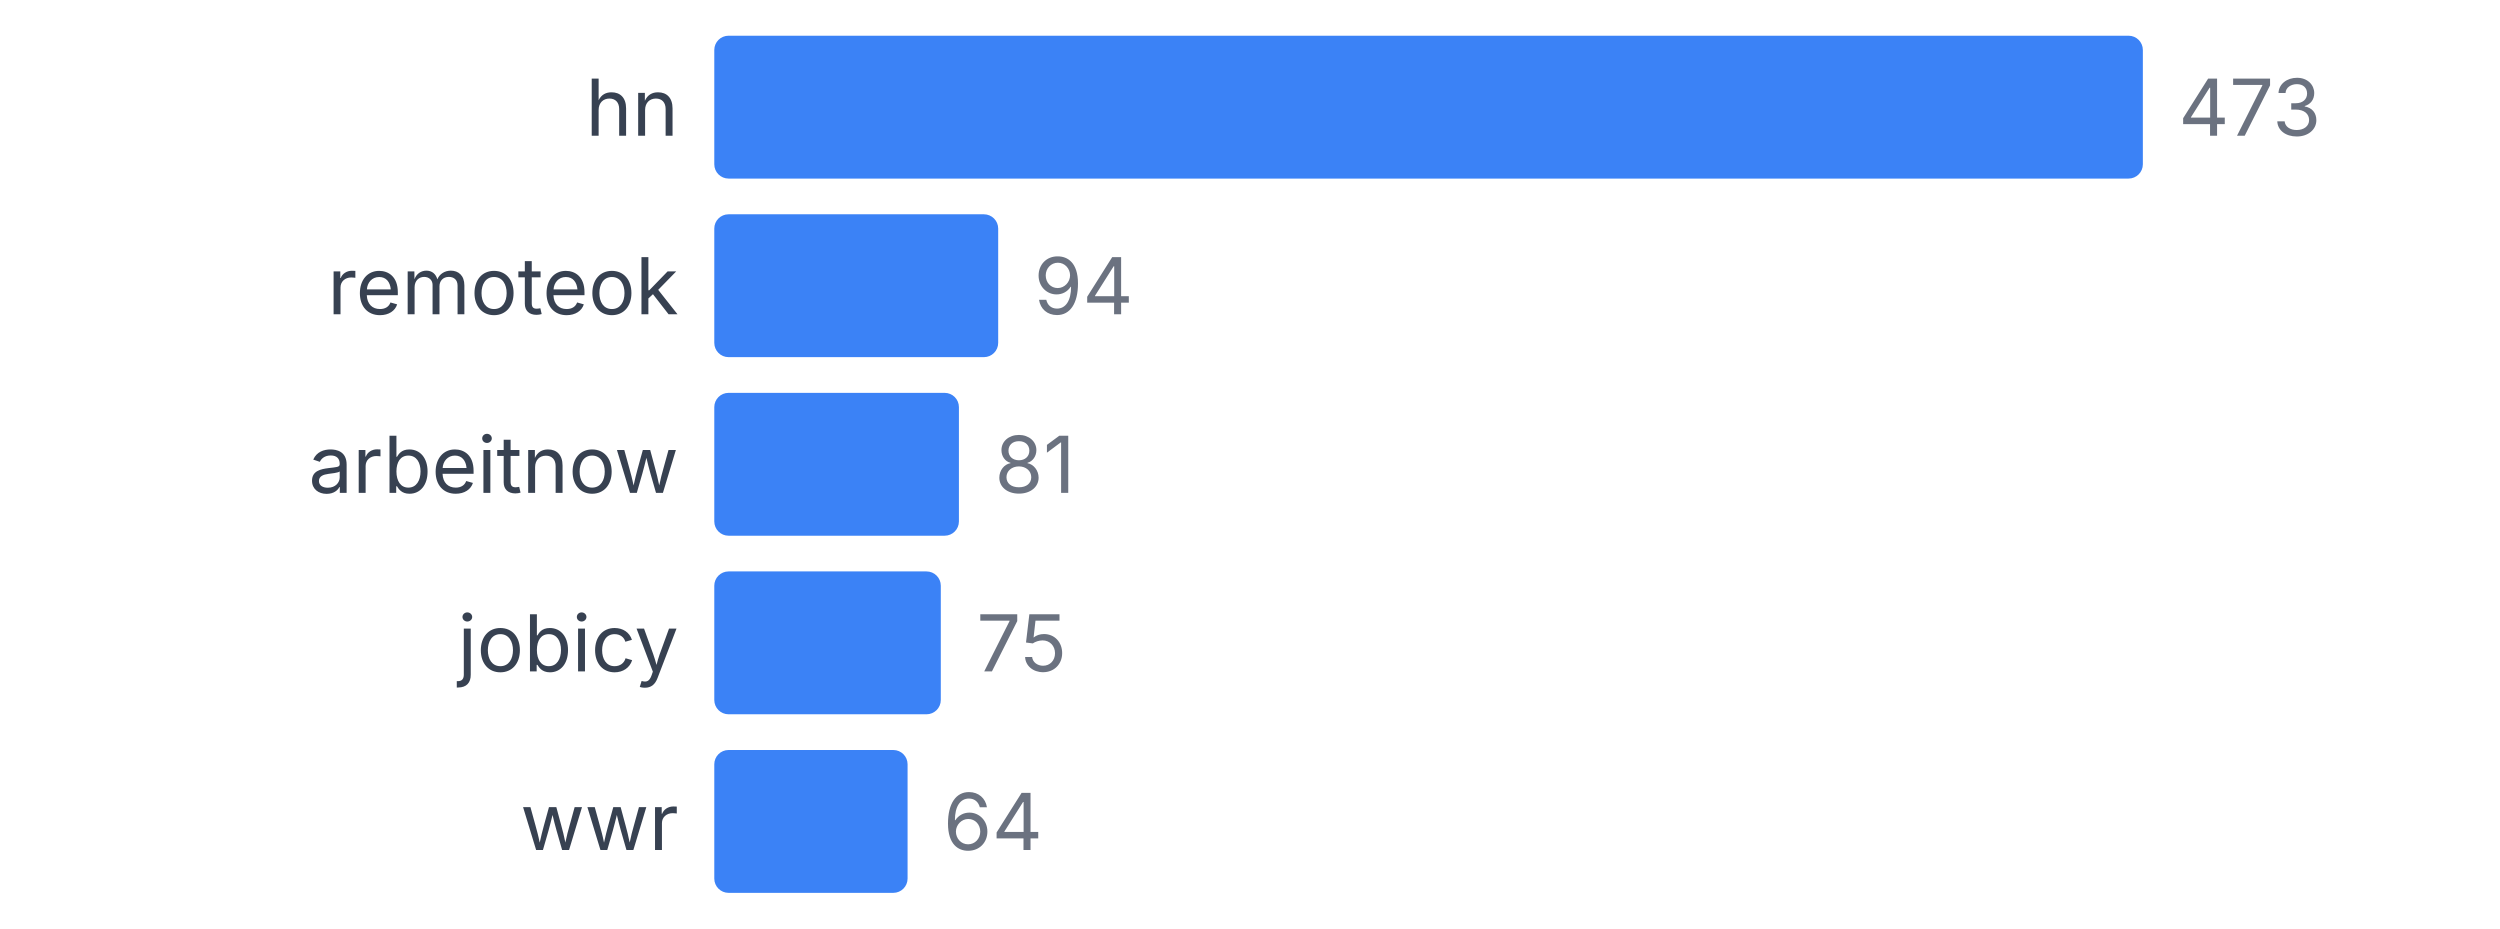
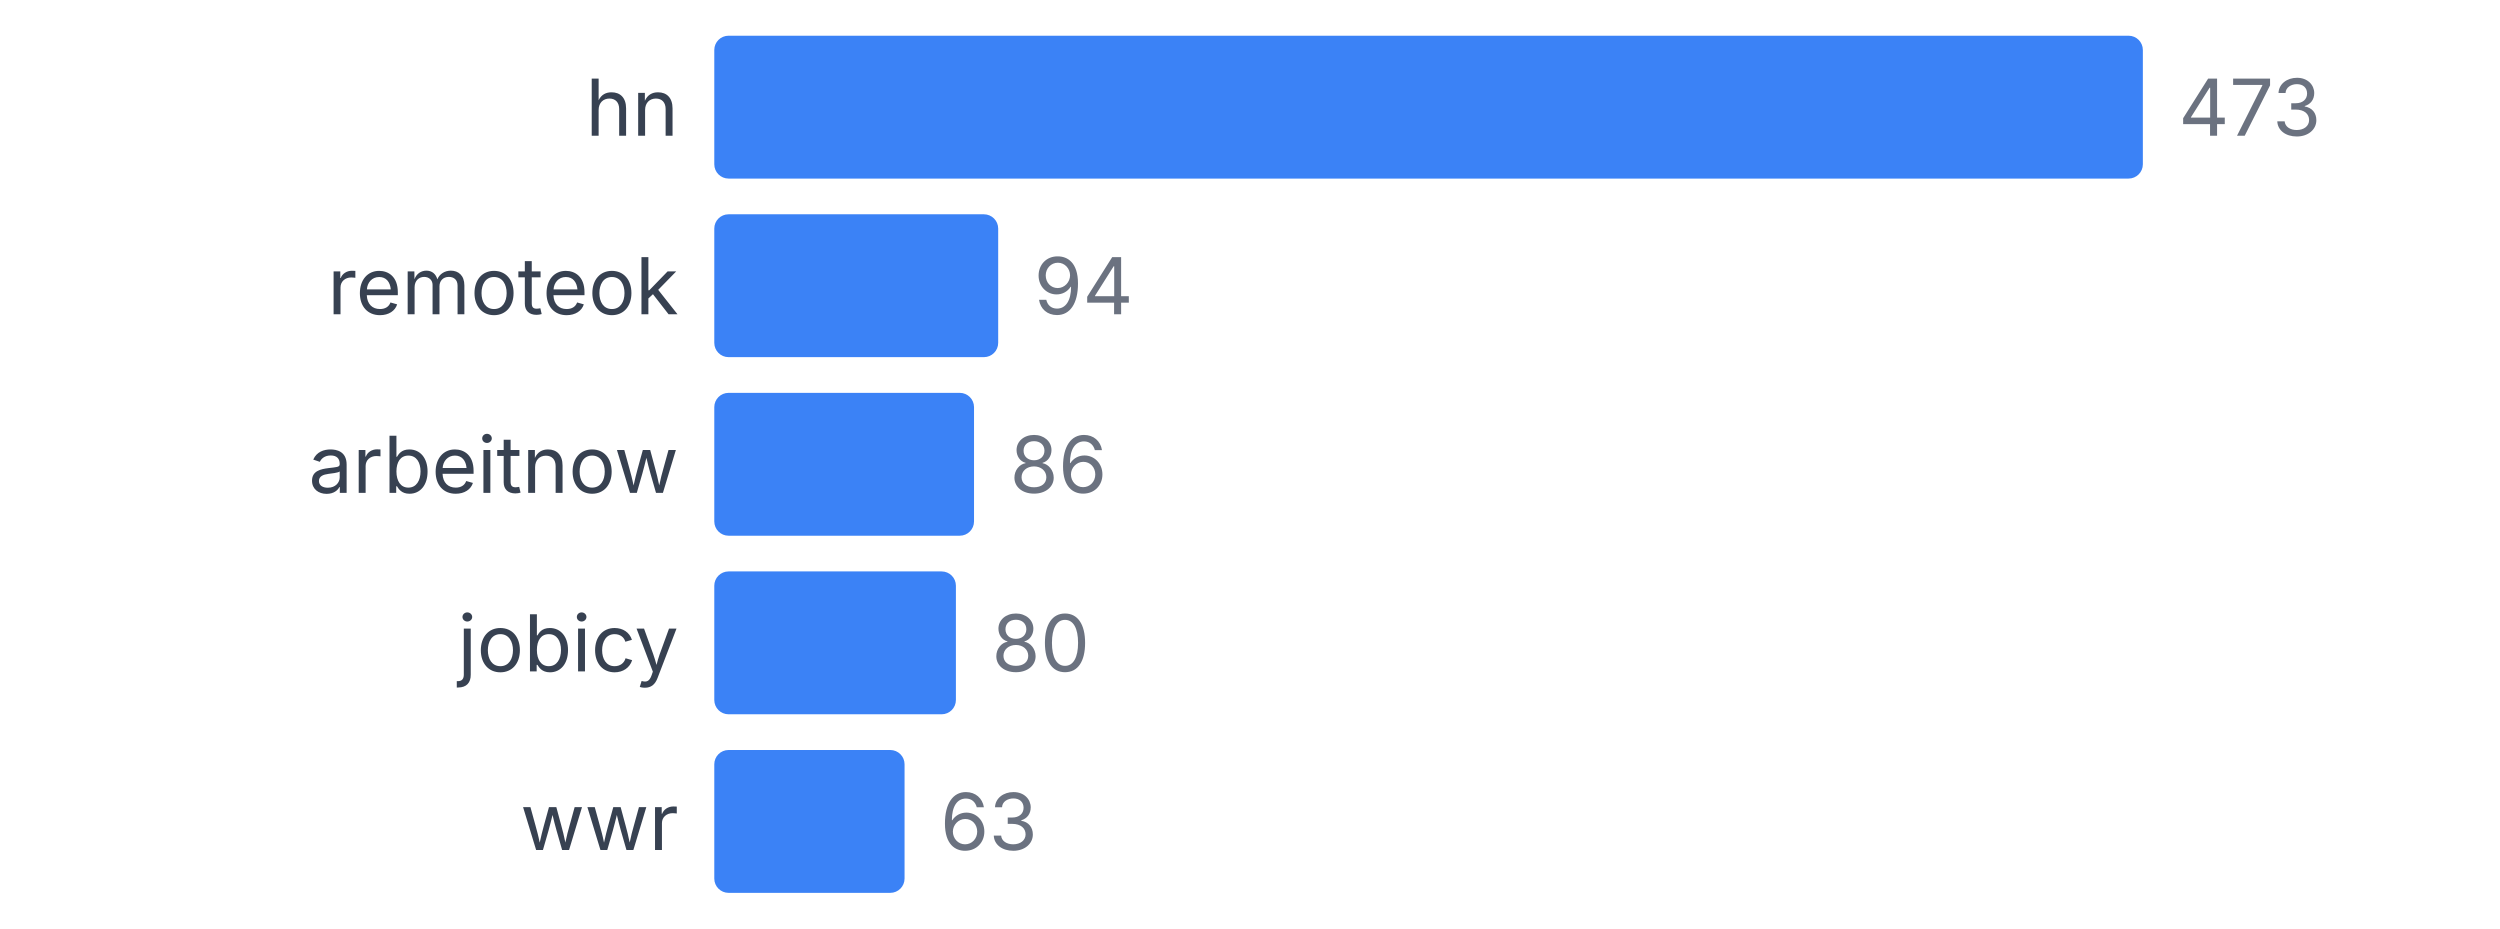
<svg xmlns="http://www.w3.org/2000/svg" width="350" height="130" viewBox="0 0 350 130">
  <style>
    text { font-family: system-ui, -apple-system, sans-serif; }
  </style>
  <text x="95" y="19" text-anchor="end" font-size="11" fill="#374151">hn</text>
  <rect x="100" y="5" width="200" height="20" fill="#3b82f6" rx="2" />
  <text x="305" y="19" font-size="11" fill="#6b7280">473</text>
  <text x="95" y="44" text-anchor="end" font-size="11" fill="#374151">remoteok</text>
  <rect x="100" y="30" width="39.746" height="20" fill="#3b82f6" rx="2" />
  <text x="144.746" y="44" font-size="11" fill="#6b7280">94</text>
  <text x="95" y="69" text-anchor="end" font-size="11" fill="#374151">arbeitnow</text>
-   <rect x="100" y="55" width="34.249" height="20" fill="#3b82f6" rx="2" />
-   <text x="139.249" y="69" font-size="11" fill="#6b7280">81</text>
+   <rect x="100" y="55" width="36.364" height="20" fill="#3b82f6" rx="2" />
+   <text x="141.364" y="69" font-size="11" fill="#6b7280">86</text>
  <text x="95" y="94" text-anchor="end" font-size="11" fill="#374151">jobicy</text>
-   <rect x="100" y="80" width="31.712" height="20" fill="#3b82f6" rx="2" />
-   <text x="136.712" y="94" font-size="11" fill="#6b7280">75</text>
+   <rect x="100" y="80" width="33.827" height="20" fill="#3b82f6" rx="2" />
+   <text x="138.827" y="94" font-size="11" fill="#6b7280">80</text>
  <text x="95" y="119" text-anchor="end" font-size="11" fill="#374151">wwr</text>
-   <rect x="100" y="105" width="27.061" height="20" fill="#3b82f6" rx="2" />
-   <text x="132.061" y="119" font-size="11" fill="#6b7280">64</text>
+   <rect x="100" y="105" width="26.638" height="20" fill="#3b82f6" rx="2" />
+   <text x="131.638" y="119" font-size="11" fill="#6b7280">63</text>
</svg>
